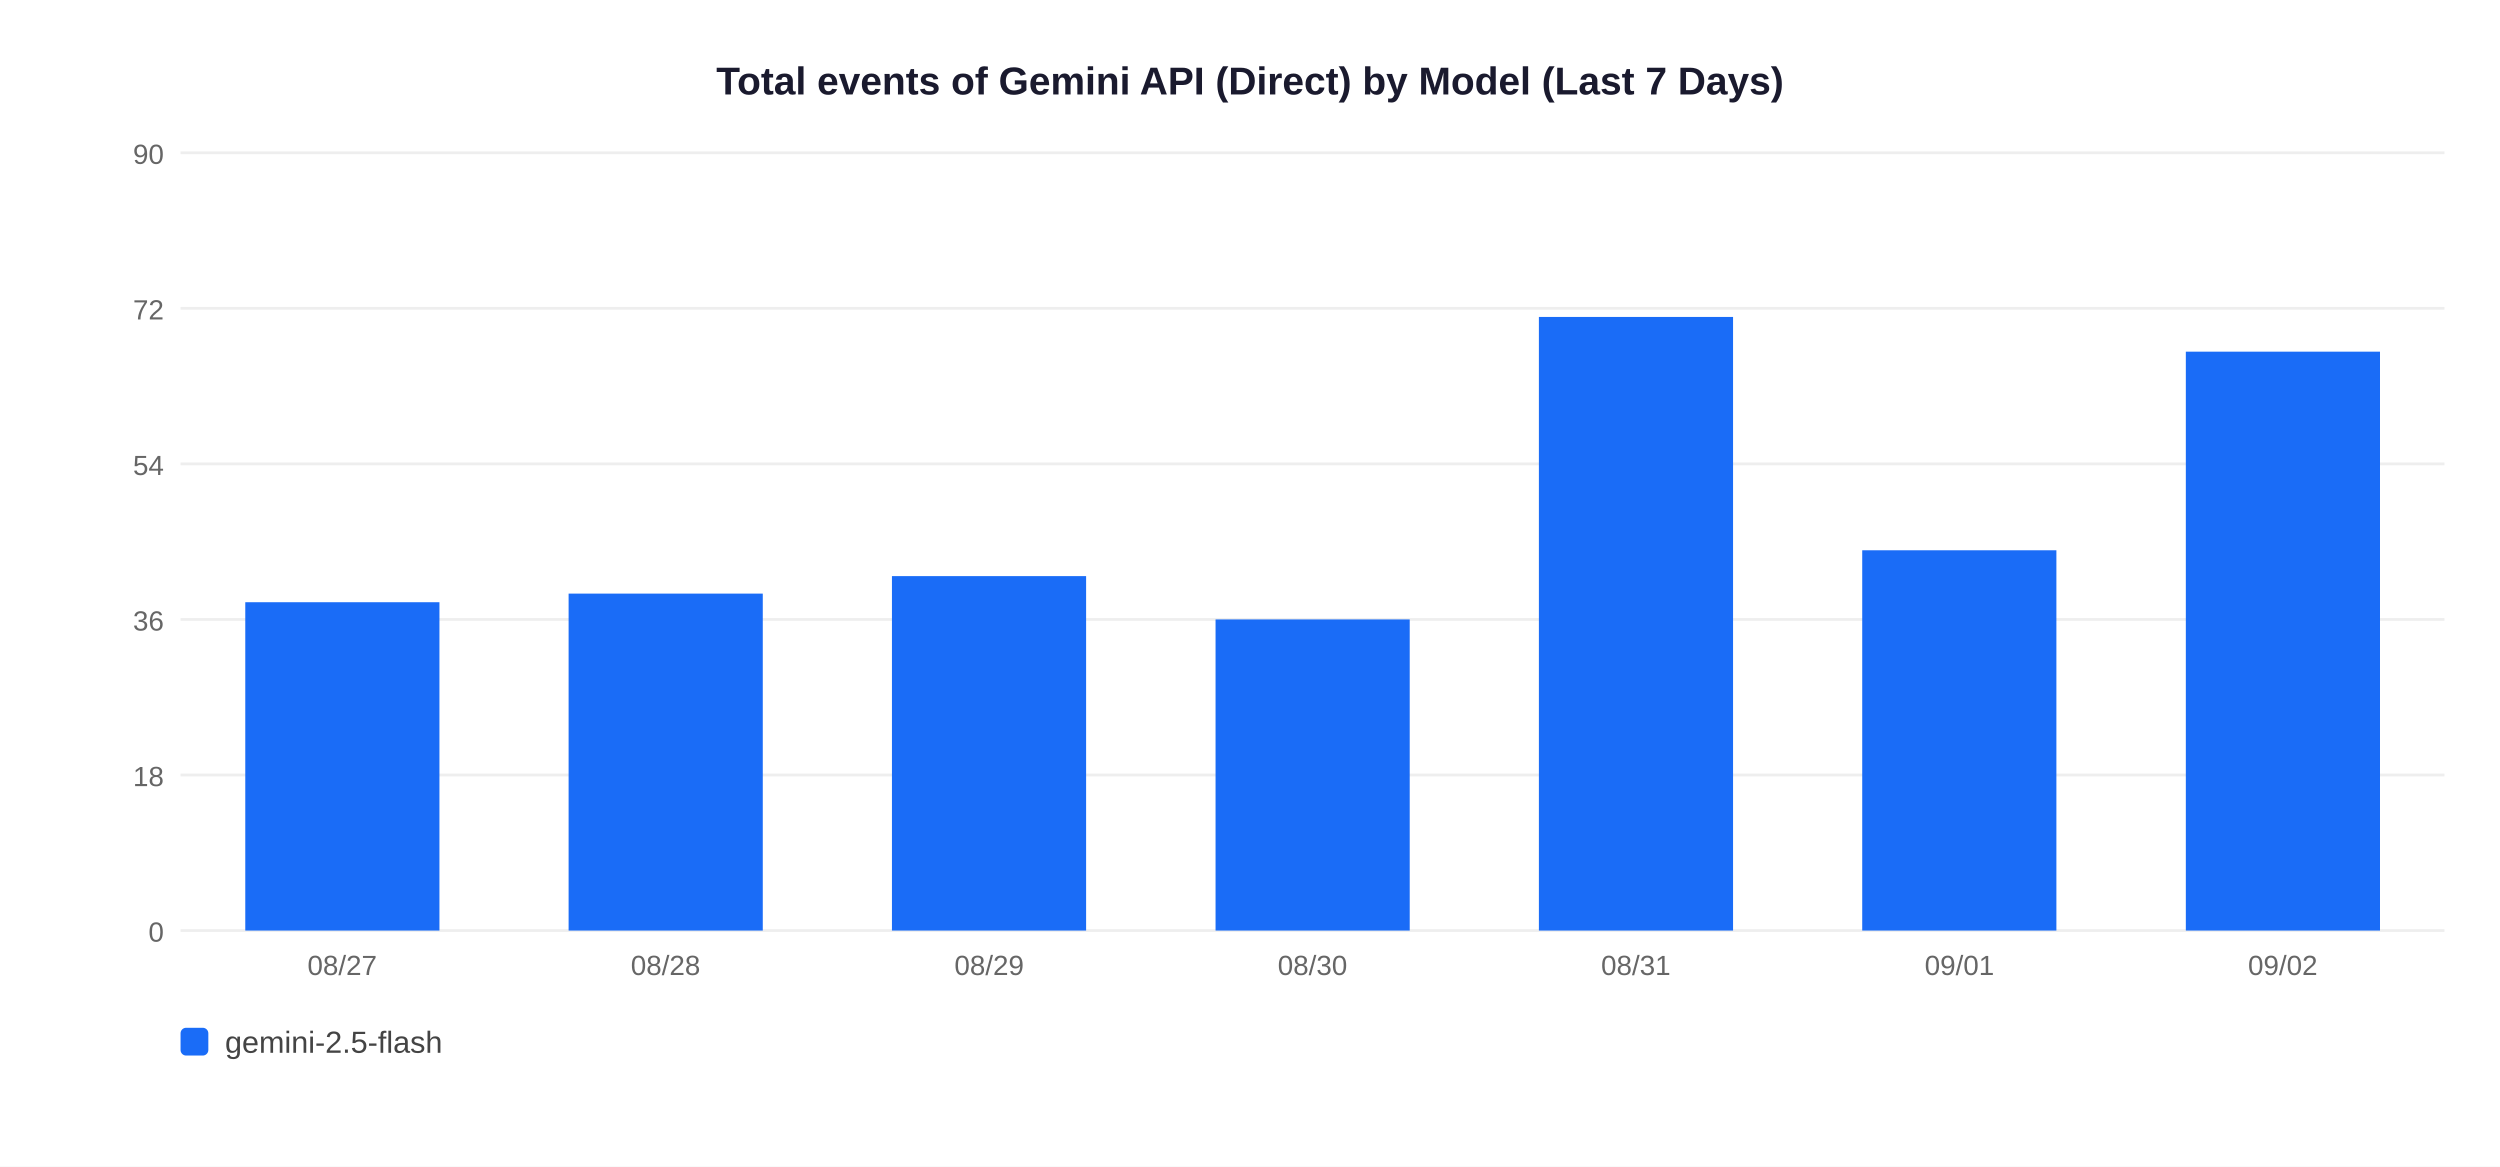
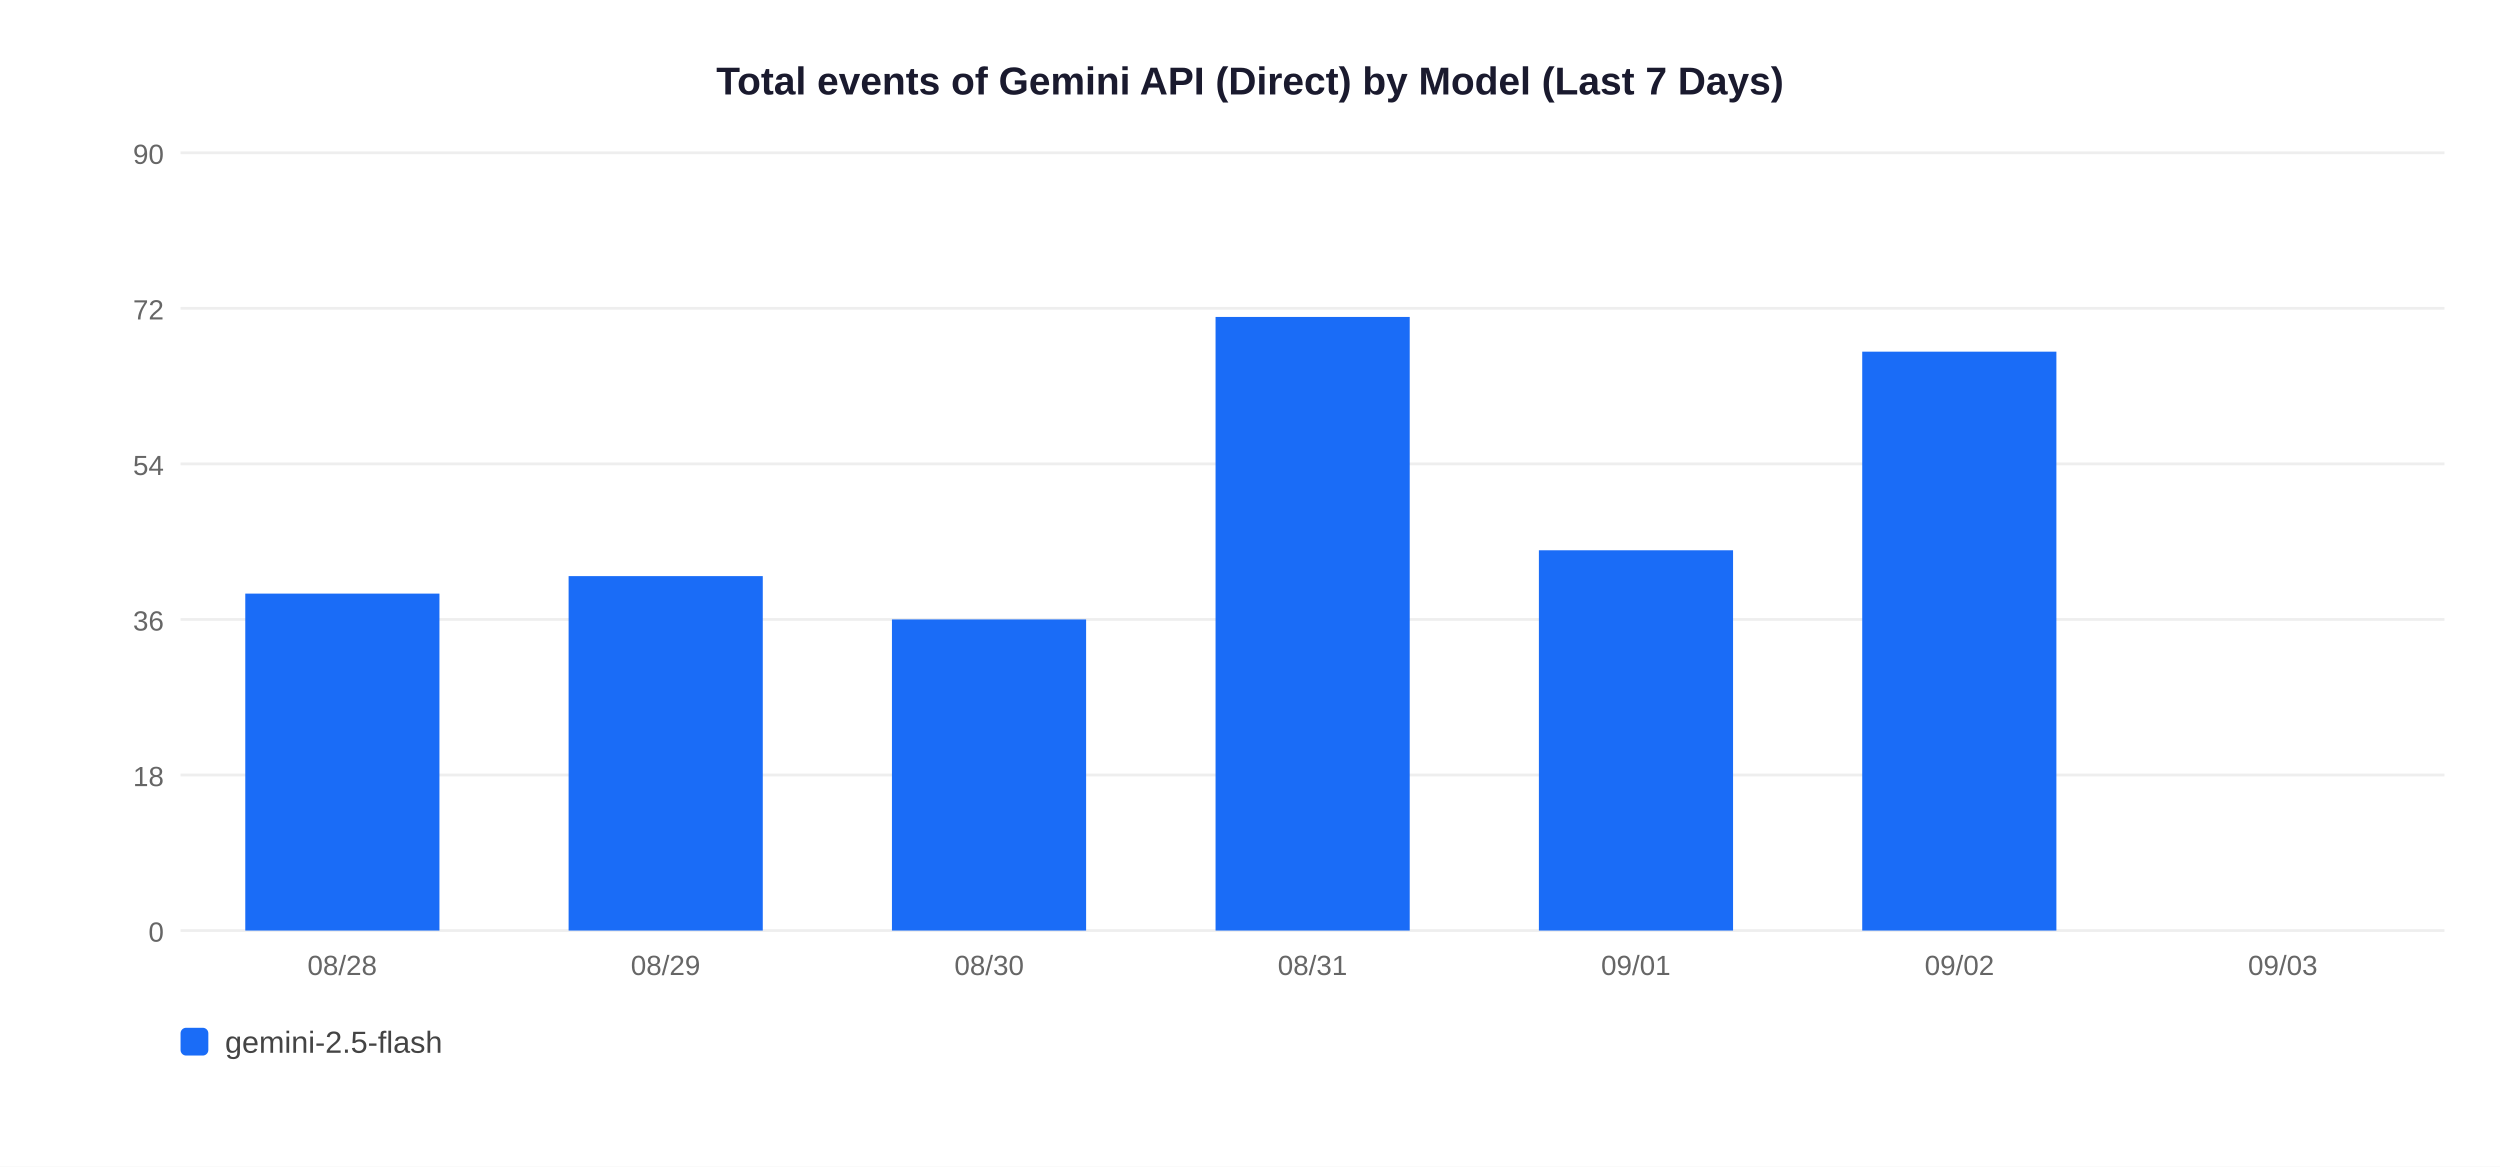
<svg xmlns="http://www.w3.org/2000/svg" width="900" height="420">
  <rect width="900" height="420" fill="white" />
  <text x="450" y="34" text-anchor="middle" font-size="14" font-weight="bold" font-family="Arial,sans-serif" fill="#1a1a2e">Total events of Gemini API (Direct) by Model (Last 7 Days)</text>
  <line x1="65" y1="335" x2="880" y2="335" stroke="#EEEEEE" stroke-width="1" />
  <text x="59" y="339" text-anchor="end" font-size="10" font-family="Arial,sans-serif" fill="#666">0</text>
  <line x1="65" y1="279" x2="880" y2="279" stroke="#EEEEEE" stroke-width="1" />
  <text x="59" y="283" text-anchor="end" font-size="10" font-family="Arial,sans-serif" fill="#666">18</text>
  <line x1="65" y1="223" x2="880" y2="223" stroke="#EEEEEE" stroke-width="1" />
  <text x="59" y="227" text-anchor="end" font-size="10" font-family="Arial,sans-serif" fill="#666">36</text>
  <line x1="65" y1="167" x2="880" y2="167" stroke="#EEEEEE" stroke-width="1" />
  <text x="59" y="171" text-anchor="end" font-size="10" font-family="Arial,sans-serif" fill="#666">54</text>
  <line x1="65" y1="111" x2="880" y2="111" stroke="#EEEEEE" stroke-width="1" />
  <text x="59" y="115" text-anchor="end" font-size="10" font-family="Arial,sans-serif" fill="#666">72</text>
  <line x1="65" y1="55" x2="880" y2="55" stroke="#EEEEEE" stroke-width="1" />
  <text x="59" y="59" text-anchor="end" font-size="10" font-family="Arial,sans-serif" fill="#666">90</text>
-   <rect x="88.3" y="216.8" width="69.9" height="118.2" fill="#1A6CF7" />
-   <text x="123.2" y="351" text-anchor="middle" font-size="10" font-family="Arial,sans-serif" fill="#666">08/27</text>
-   <rect x="204.7" y="213.7" width="69.9" height="121.3" fill="#1A6CF7" />
-   <text x="239.6" y="351" text-anchor="middle" font-size="10" font-family="Arial,sans-serif" fill="#666">08/28</text>
-   <rect x="321.1" y="207.4" width="69.9" height="127.6" fill="#1A6CF7" />
-   <text x="356.1" y="351" text-anchor="middle" font-size="10" font-family="Arial,sans-serif" fill="#666">08/29</text>
-   <rect x="437.6" y="223.0" width="69.9" height="112.0" fill="#1A6CF7" />
-   <text x="472.5" y="351" text-anchor="middle" font-size="10" font-family="Arial,sans-serif" fill="#666">08/30</text>
-   <rect x="554.0" y="114.1" width="69.9" height="220.9" fill="#1A6CF7" />
-   <text x="588.9" y="351" text-anchor="middle" font-size="10" font-family="Arial,sans-serif" fill="#666">08/31</text>
-   <rect x="670.4" y="198.1" width="69.9" height="136.9" fill="#1A6CF7" />
-   <text x="705.4" y="351" text-anchor="middle" font-size="10" font-family="Arial,sans-serif" fill="#666">09/01</text>
-   <rect x="786.9" y="126.6" width="69.9" height="208.4" fill="#1A6CF7" />
-   <text x="821.8" y="351" text-anchor="middle" font-size="10" font-family="Arial,sans-serif" fill="#666">09/02</text>
+   <rect x="88.3" y="213.7" width="69.9" height="121.3" fill="#1A6CF7" />
+   <text x="123.2" y="351" text-anchor="middle" font-size="10" font-family="Arial,sans-serif" fill="#666">08/28</text>
+   <rect x="204.7" y="207.4" width="69.9" height="127.6" fill="#1A6CF7" />
+   <text x="239.6" y="351" text-anchor="middle" font-size="10" font-family="Arial,sans-serif" fill="#666">08/29</text>
+   <rect x="321.1" y="223.0" width="69.9" height="112.0" fill="#1A6CF7" />
+   <text x="356.1" y="351" text-anchor="middle" font-size="10" font-family="Arial,sans-serif" fill="#666">08/30</text>
+   <rect x="437.6" y="114.1" width="69.9" height="220.9" fill="#1A6CF7" />
+   <text x="472.5" y="351" text-anchor="middle" font-size="10" font-family="Arial,sans-serif" fill="#666">08/31</text>
+   <rect x="554.0" y="198.1" width="69.9" height="136.9" fill="#1A6CF7" />
+   <text x="588.9" y="351" text-anchor="middle" font-size="10" font-family="Arial,sans-serif" fill="#666">09/01</text>
+   <rect x="670.4" y="126.6" width="69.9" height="208.4" fill="#1A6CF7" />
+   <text x="705.4" y="351" text-anchor="middle" font-size="10" font-family="Arial,sans-serif" fill="#666">09/02</text>
+   <text x="821.8" y="351" text-anchor="middle" font-size="10" font-family="Arial,sans-serif" fill="#666">09/03</text>
  <rect x="65" y="370" width="10" height="10" rx="2" fill="#1A6CF7" />
  <text x="81" y="379" font-size="11" font-family="Arial,sans-serif" fill="#444">gemini-2.5-flash</text>
</svg>
